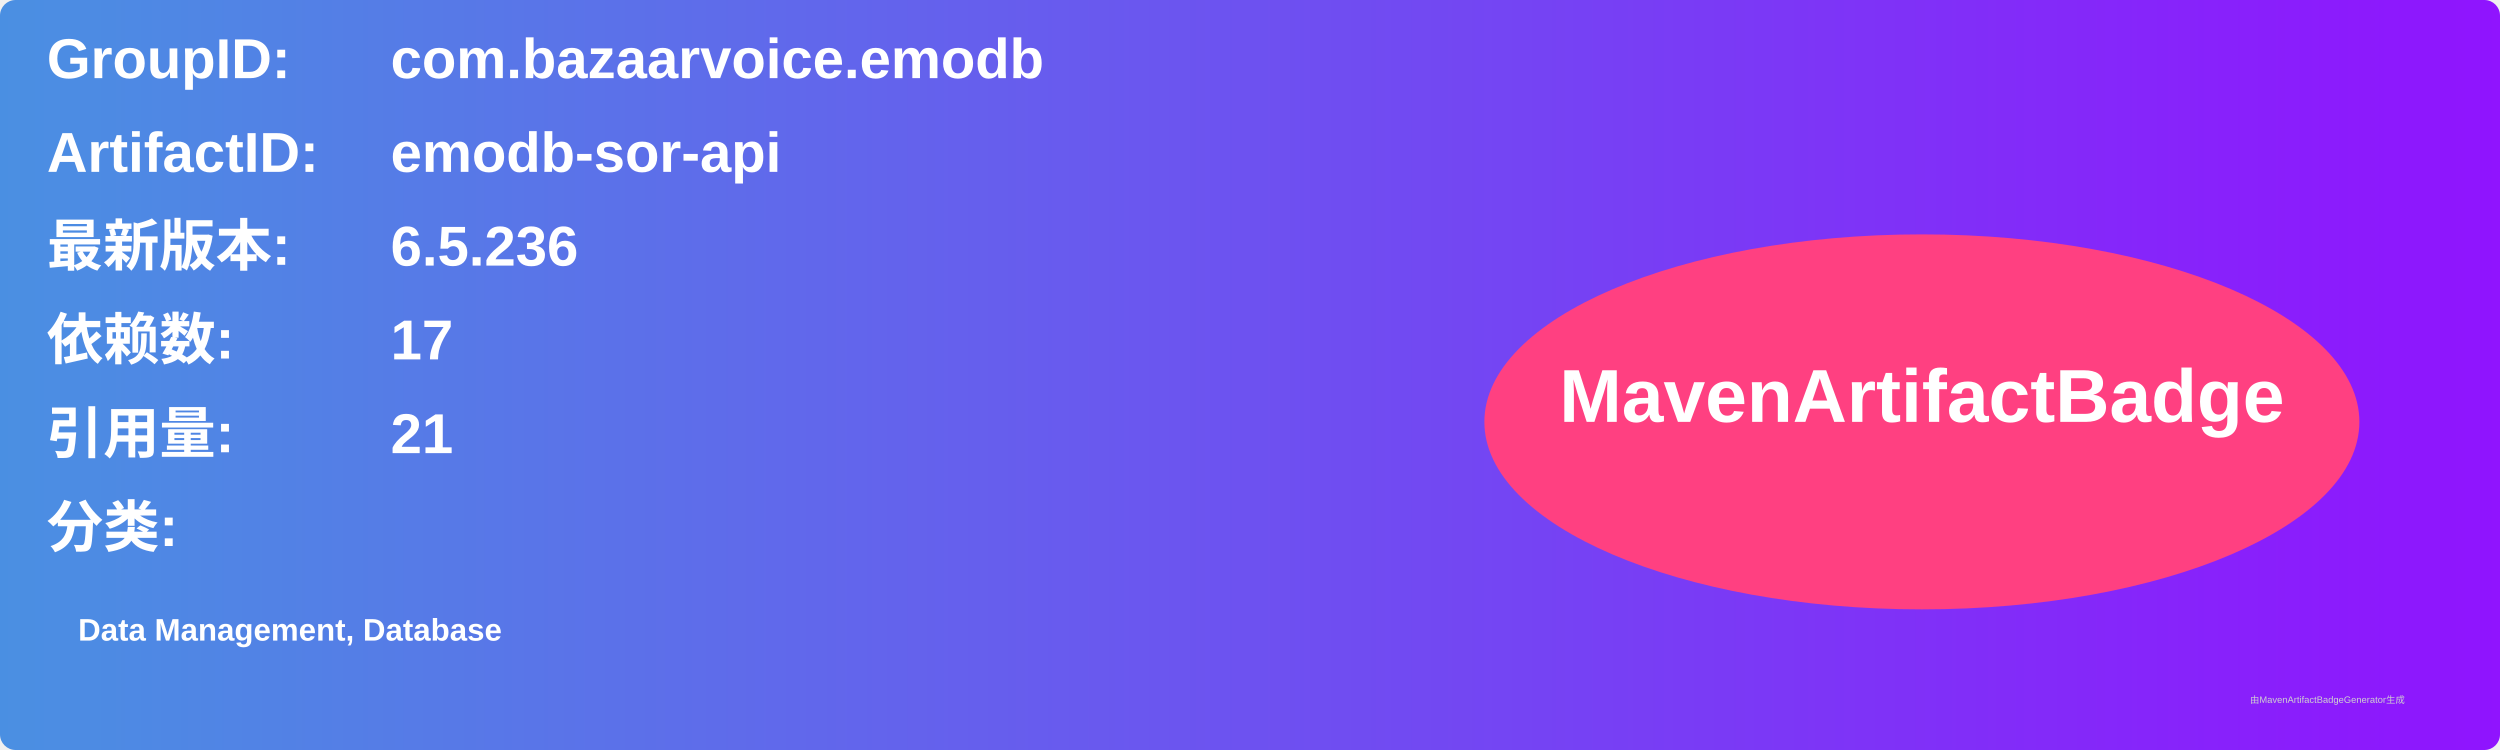
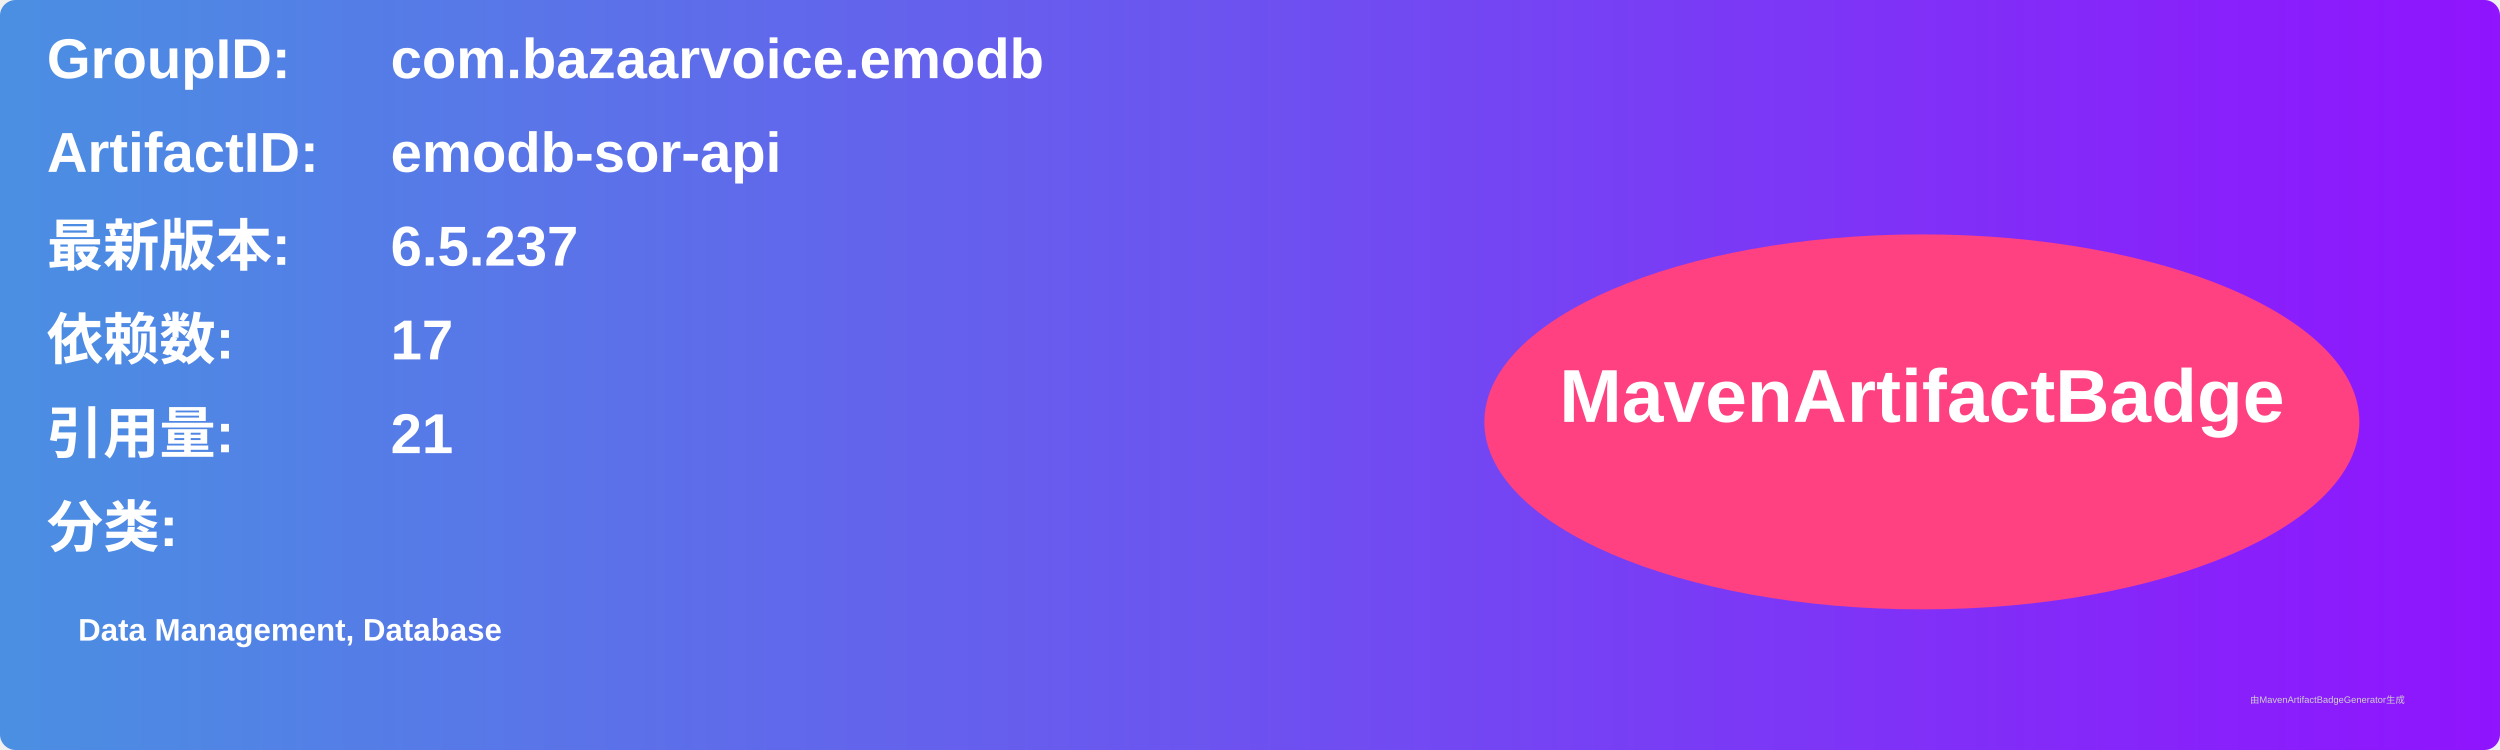
<svg xmlns="http://www.w3.org/2000/svg" width="800" height="240" viewBox="0 0 800 240">
  <linearGradient id="grad" x1="0%" y1="0%" x2="100%" y2="0%">
    <stop offset="0%" stop-color="#4a90e2" />
    <stop offset="100%" stop-color="#9013fe" />
  </linearGradient>
  <rect width="100%" height="100%" rx="5" ry="5" fill="url(#grad)" />
  <g transform="translate(15, 15)">
    <text x="0" y="10" font-family="Arial" font-size="18" fill="white" font-weight="bold" width="260">GroupID:</text>
    <text x="110" y="10" font-family="Arial" font-size="18" fill="white" font-weight="bold" width="460">com.bazaarvoice.emodb</text>
    <text x="0" y="40" font-family="Arial" font-size="18" fill="white" font-weight="bold" width="260">ArtifactID:</text>
    <text x="110" y="40" font-family="Arial" font-size="18" fill="white" font-weight="bold" width="460">emodb-sor-api</text>
    <text x="0" y="70" font-family="Arial" font-size="18" fill="white" font-weight="bold">最新版本:</text>
    <text x="110" y="70" font-family="Arial" font-size="18" fill="white" font-weight="bold">
-       <tspan font-weight="bold">6.5.236</tspan>
+       <tspan font-weight="bold">6.5.237</tspan>
    </text>
    <text x="0" y="100" font-family="Arial" font-size="18" fill="white" font-weight="bold">依赖数: </text>
    <text x="110" y="100" font-family="Arial" font-size="18" fill="white">
      <tspan font-weight="bold">17</tspan>
    </text>
    <text x="0" y="130" font-family="Arial" font-size="18" fill="white" font-weight="bold">引用量: </text>
    <text x="110" y="130" font-family="Arial" font-size="18" fill="white">
      <tspan font-weight="bold">21</tspan>
    </text>
    <text x="0" y="160" font-family="Arial" font-size="18" fill="white" font-weight="bold">分类:</text>
    <text x="10" y="190" font-family="Arial" font-size="10" fill="white">
      <tspan font-weight="bold">Data Management, Database</tspan>
    </text>
    <ellipse cx="600" cy="120" rx="140" ry="60" fill="#ff4081" />
    <text x="600" y="120" text-anchor="middle" font-family="Arial" font-size="24" fill="white" font-weight="bold">MavenArtifactBadge</text>
  </g>
  <text x="720" y="225" font-family="Arial" font-size="3" fill="#d0d0d0">由MavenArtifactBadgeGenerator生成</text>
</svg>
